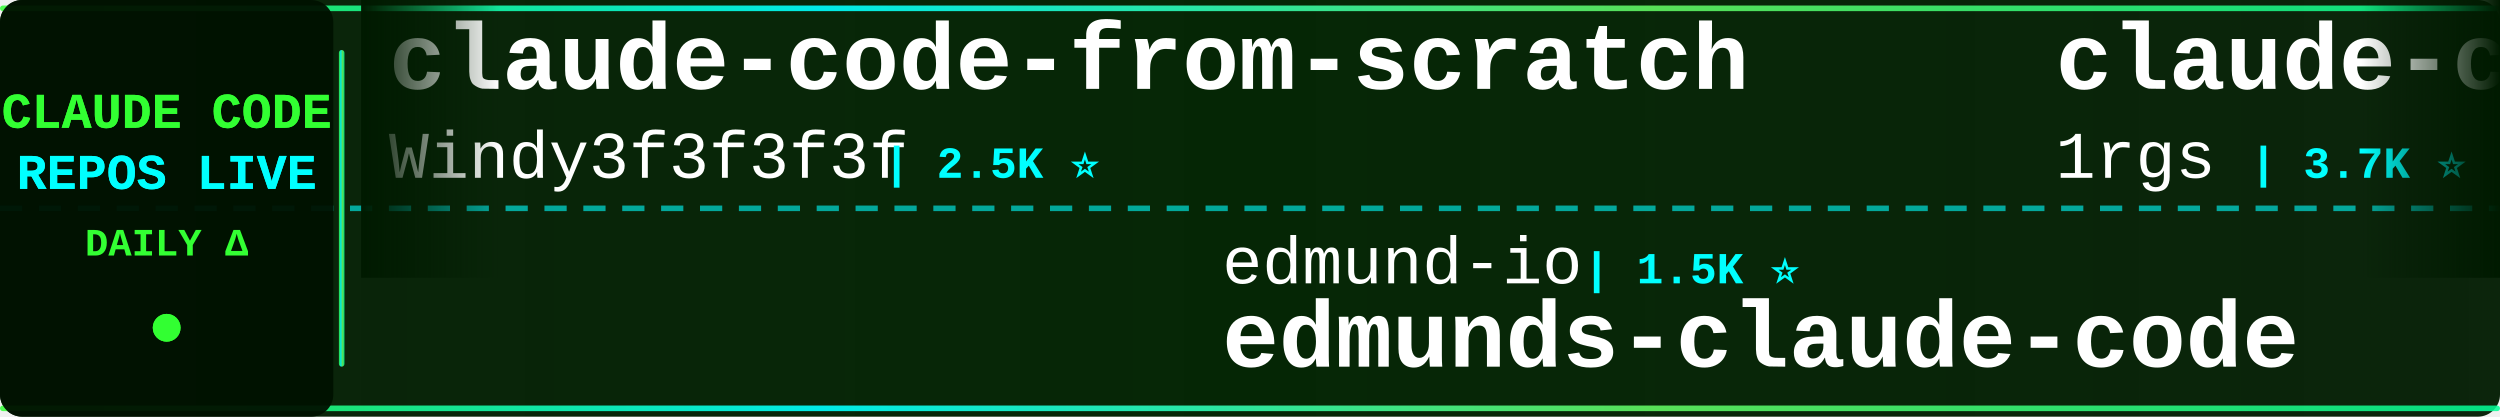
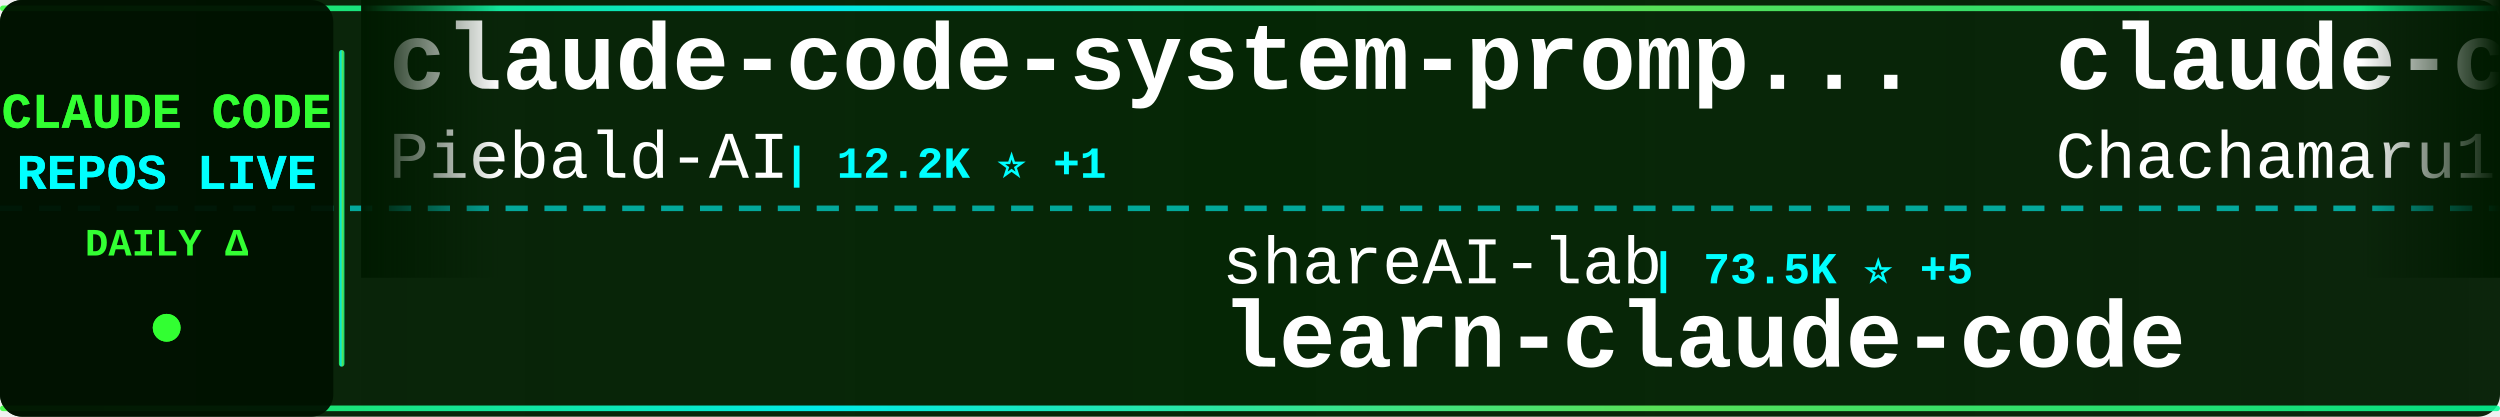
<svg xmlns="http://www.w3.org/2000/svg" width="900" height="150">
  <defs>
    <linearGradient id="tickerBg" x1="0%" y1="0%" x2="100%" y2="0%">
      <stop offset="0%" style="stop-color:#001a00;stop-opacity:0.95" />
      <stop offset="50%" style="stop-color:#002200;stop-opacity:0.98" />
      <stop offset="100%" style="stop-color:#001a00;stop-opacity:0.95" />
    </linearGradient>
    <linearGradient id="borderGrad" x1="0%" y1="0%" x2="100%" y2="0%">
      <stop offset="0%" style="stop-color:#33ff33;stop-opacity:0.85">
        <animate attributeName="stop-opacity" values="0.85;1;0.85" dur="2s" repeatCount="indefinite" />
      </stop>
      <stop offset="33%" style="stop-color:#00ffff;stop-opacity:0.9">
        <animate attributeName="stop-opacity" values="0.9;1;0.9" dur="2.2s" repeatCount="indefinite" />
      </stop>
      <stop offset="66%" style="stop-color:#66ff66;stop-opacity:0.85">
        <animate attributeName="stop-opacity" values="0.85;1;0.85" dur="1.8s" repeatCount="indefinite" />
      </stop>
      <stop offset="100%" style="stop-color:#00ff99;stop-opacity:0.85">
        <animate attributeName="stop-opacity" values="0.85;1;0.85" dur="2s" repeatCount="indefinite" />
      </stop>
    </linearGradient>
    <filter id="textGlow">
      <feGaussianBlur stdDeviation="0.1" result="coloredBlur" />
      <feMerge>
        <feMergeNode in="coloredBlur" />
        <feMergeNode in="SourceGraphic" />
      </feMerge>
    </filter>
    <filter id="metricGlow">
      <feGaussianBlur stdDeviation="0.2" result="coloredBlur" />
      <feMerge>
        <feMergeNode in="coloredBlur" />
        <feMergeNode in="SourceGraphic" />
      </feMerge>
    </filter>
    <linearGradient id="leftFade" x1="0%" y1="0%" x2="100%" y2="0%">
      <stop offset="0%" style="stop-color:#001a00;stop-opacity:1" />
      <stop offset="100%" style="stop-color:#001a00;stop-opacity:0" />
    </linearGradient>
    <linearGradient id="rightFade" x1="0%" y1="0%" x2="100%" y2="0%">
      <stop offset="0%" style="stop-color:#001a00;stop-opacity:0" />
      <stop offset="100%" style="stop-color:#001a00;stop-opacity:1" />
    </linearGradient>
  </defs>
  <rect width="900" height="150" fill="url(#tickerBg)" rx="8" />
  <rect x="0" y="2" width="900" height="2" fill="url(#borderGrad)" rx="1" />
  <rect x="0" y="146" width="900" height="2" fill="url(#borderGrad)" rx="1" />
  <line x1="0" y1="75" x2="900" y2="75" stroke="#00ffff" stroke-width="2" stroke-dasharray="8 6" opacity="0.6" />
  <rect x="0" y="0" width="120" height="150" fill="#001100" opacity="0.95" rx="8" />
  <text x="60" y="46" font-family="'Courier New', monospace" font-size="18" font-weight="bold" fill="#33ff33" text-anchor="middle" filter="url(#textGlow)">
    CLAUDE CODE
  </text>
  <text x="60" y="68" font-family="'Courier New', monospace" font-size="18" font-weight="bold" fill="#00ffff" text-anchor="middle" filter="url(#textGlow)">
    REPOS LIVE
  </text>
  <text x="60" y="92" font-family="'Courier New', monospace" font-size="14" font-weight="bold" fill="#33ff33" text-anchor="middle">
    DAILY Δ
  </text>
  <circle cx="60" cy="118" r="5" fill="#33ff33" filter="url(#metricGlow)">
    <animate attributeName="r" values="4;6;4" dur="1.5s" repeatCount="indefinite" />
    <animate attributeName="opacity" values="0.6;1;0.6" dur="1.5s" repeatCount="indefinite" />
  </circle>
  <rect x="122" y="18" width="2" height="114" fill="url(#borderGrad)" rx="1" />
  <clipPath id="tickerClip">
    <rect x="130" y="0" width="770" height="150" />
  </clipPath>
  <g clip-path="url(#tickerClip)">
    <g id="tickerItems">
      <animateTransform attributeName="transform" attributeType="XML" type="translate" from="0 0" to="-3000 0" dur="54s" repeatCount="indefinite" />
      <g transform="translate(0, 0)">
-         <text x="140" y="32" font-family="'Courier New', monospace" font-size="34" font-weight="bold" fill="#ffffff">claude-code-from-scratch</text>
-         <text x="140" y="64" font-family="'Courier New', monospace" font-size="24" font-weight="normal" fill="#ffffff" opacity="1.0">Windy3f3f3f3f</text>
-         <text x="318" y="64" font-family="'Courier New', monospace" font-size="16" font-weight="bold" fill="#00ffff"> | 2.5K ⭐</text>
+         <text x="140" y="32" font-family="'Courier New', monospace" font-size="34" font-weight="bold" fill="#ffffff">claude-code-system-promp...</text>
+         <text x="140" y="64" font-family="'Courier New', monospace" font-size="24" font-weight="normal" fill="#ffffff" opacity="1.0">Piebald-AI</text>
+         <text x="282" y="64" font-family="'Courier New', monospace" font-size="16" font-weight="bold" fill="#00ffff"> | 12.2K ⭐ +1</text>
      </g>
      <g transform="translate(300, 0)">
-         <text x="140" y="102" font-family="'Courier New', monospace" font-size="24" font-weight="normal" fill="#ffffff" opacity="1.0">edmund-io</text>
-         <text x="270" y="102" font-family="'Courier New', monospace" font-size="16" font-weight="bold" fill="#00ffff"> | 1.5K ⭐</text>
-         <text x="140" y="132" font-family="'Courier New', monospace" font-size="34" font-weight="bold" fill="#ffffff">edmunds-claude-code</text>
+         <text x="140" y="102" font-family="'Courier New', monospace" font-size="24" font-weight="normal" fill="#ffffff" opacity="1.0">shareAI-lab</text>
+         <text x="294" y="102" font-family="'Courier New', monospace" font-size="16" font-weight="bold" fill="#00ffff"> | 73.5K ⭐ +5</text>
+         <text x="140" y="132" font-family="'Courier New', monospace" font-size="34" font-weight="bold" fill="#ffffff">learn-claude-code</text>
      </g>
      <g transform="translate(600, 0)">
-         <text x="140" y="32" font-family="'Courier New', monospace" font-size="34" font-weight="bold" fill="#ffffff">claude-code-proxy</text>
-         <text x="140" y="64" font-family="'Courier New', monospace" font-size="24" font-weight="normal" fill="#ffffff" opacity="1.0">1rgs</text>
-         <text x="210" y="64" font-family="'Courier New', monospace" font-size="16" font-weight="bold" fill="#00ffff"> | 3.7K ⭐</text>
+         <text x="140" y="32" font-family="'Courier New', monospace" font-size="34" font-weight="bold" fill="#ffffff">claude-code-harness</text>
+         <text x="140" y="64" font-family="'Courier New', monospace" font-size="24" font-weight="normal" fill="#ffffff" opacity="1.0">Chachamaru127</text>
+         <text x="318" y="64" font-family="'Courier New', monospace" font-size="16" font-weight="bold" fill="#00ffff"> | 3.0K ⭐</text>
      </g>
      <g transform="translate(900, 0)">
-         <text x="140" y="102" font-family="'Courier New', monospace" font-size="24" font-weight="normal" fill="#ffffff" opacity="1.0">jqueryscript</text>
-         <text x="306" y="102" font-family="'Courier New', monospace" font-size="16" font-weight="bold" fill="#00ffff"> | 491 ⭐</text>
-         <text x="140" y="132" font-family="'Courier New', monospace" font-size="34" font-weight="bold" fill="#ffffff">awesome-claude-code</text>
+         <text x="140" y="102" font-family="'Courier New', monospace" font-size="24" font-weight="normal" fill="#ffffff" opacity="1.0">affaan-m</text>
+         <text x="258" y="102" font-family="'Courier New', monospace" font-size="16" font-weight="bold" fill="#00ffff"> | 238.6K ⭐ +30</text>
+         <text x="140" y="132" font-family="'Courier New', monospace" font-size="34" font-weight="bold" fill="#ffffff">ECC</text>
      </g>
      <g transform="translate(1200, 0)">
+         <text x="140" y="32" font-family="'Courier New', monospace" font-size="34" font-weight="bold" fill="#ffffff">claude-code-hooks-master...</text>
+         <text x="140" y="64" font-family="'Courier New', monospace" font-size="24" font-weight="normal" fill="#ffffff" opacity="1.0">disler</text>
+         <text x="234" y="64" font-family="'Courier New', monospace" font-size="16" font-weight="bold" fill="#00ffff"> | 3.9K ⭐</text>
+       </g>
+       <g transform="translate(1500, 0)">
+         <text x="140" y="102" font-family="'Courier New', monospace" font-size="24" font-weight="normal" fill="#ffffff" opacity="1.0">jeremylongshore</text>
+         <text x="342" y="102" font-family="'Courier New', monospace" font-size="16" font-weight="bold" fill="#00ffff"> | 2.6K ⭐ +1</text>
+         <text x="140" y="132" font-family="'Courier New', monospace" font-size="34" font-weight="bold" fill="#ffffff">claude-code-plugins-plus...</text>
+       </g>
+       <g transform="translate(1800, 0)">
+         <text x="140" y="32" font-family="'Courier New', monospace" font-size="34" font-weight="bold" fill="#ffffff">claude-code-tips</text>
+         <text x="140" y="64" font-family="'Courier New', monospace" font-size="24" font-weight="normal" fill="#ffffff" opacity="1.0">ykdojo</text>
+         <text x="234" y="64" font-family="'Courier New', monospace" font-size="16" font-weight="bold" fill="#00ffff"> | 9.6K ⭐</text>
+       </g>
+       <g transform="translate(2100, 0)">
+         <text x="140" y="102" font-family="'Courier New', monospace" font-size="24" font-weight="normal" fill="#ffffff" opacity="1.0">huangserva</text>
+         <text x="282" y="102" font-family="'Courier New', monospace" font-size="16" font-weight="bold" fill="#00ffff"> | 622 ⭐</text>
+         <text x="140" y="132" font-family="'Courier New', monospace" font-size="34" font-weight="bold" fill="#ffffff">claude-code-cli</text>
+       </g>
+       <g transform="translate(2400, 0)">
        <text x="140" y="32" font-family="'Courier New', monospace" font-size="34" font-weight="bold" fill="#ffffff">claude-code-video-toolki...</text>
        <text x="140" y="64" font-family="'Courier New', monospace" font-size="24" font-weight="normal" fill="#ffffff" opacity="1.0">digitalsamba</text>
        <text x="306" y="64" font-family="'Courier New', monospace" font-size="16" font-weight="bold" fill="#00ffff"> | 1.9K ⭐</text>
      </g>
-       <g transform="translate(1500, 0)">
-         <text x="140" y="102" font-family="'Courier New', monospace" font-size="24" font-weight="normal" fill="#ffffff" opacity="1.0">fuergaosi233</text>
-         <text x="306" y="102" font-family="'Courier New', monospace" font-size="16" font-weight="bold" fill="#00ffff"> | 2.8K ⭐</text>
-         <text x="140" y="132" font-family="'Courier New', monospace" font-size="34" font-weight="bold" fill="#ffffff">claude-code-proxy</text>
-       </g>
-       <g transform="translate(1800, 0)">
-         <text x="140" y="32" font-family="'Courier New', monospace" font-size="34" font-weight="bold" fill="#ffffff">claude-code-plugins-plus...</text>
-         <text x="140" y="64" font-family="'Courier New', monospace" font-size="24" font-weight="normal" fill="#ffffff" opacity="1.0">jeremylongshore</text>
-         <text x="342" y="64" font-family="'Courier New', monospace" font-size="16" font-weight="bold" fill="#00ffff"> | 2.6K ⭐</text>
-       </g>
-       <g transform="translate(2100, 0)">
-         <text x="140" y="102" font-family="'Courier New', monospace" font-size="24" font-weight="normal" fill="#ffffff" opacity="1.0">rohitg00</text>
-         <text x="258" y="102" font-family="'Courier New', monospace" font-size="16" font-weight="bold" fill="#00ffff"> | 2.5K ⭐</text>
-         <text x="140" y="132" font-family="'Courier New', monospace" font-size="34" font-weight="bold" fill="#ffffff">awesome-claude-code-tool...</text>
-       </g>
-       <g transform="translate(2400, 0)">
-         <text x="140" y="32" font-family="'Courier New', monospace" font-size="34" font-weight="bold" fill="#ffffff">everything-claude-code-z...</text>
-         <text x="140" y="64" font-family="'Courier New', monospace" font-size="24" font-weight="normal" fill="#ffffff" opacity="1.0">xu-xiang</text>
-         <text x="258" y="64" font-family="'Courier New', monospace" font-size="16" font-weight="bold" fill="#00ffff"> | 1.8K ⭐</text>
-       </g>
      <g transform="translate(2700, 0)">
-         <text x="140" y="102" font-family="'Courier New', monospace" font-size="24" font-weight="normal" fill="#ffffff" opacity="1.0">feiskyer</text>
-         <text x="258" y="102" font-family="'Courier New', monospace" font-size="16" font-weight="bold" fill="#00ffff"> | 1.6K ⭐</text>
-         <text x="140" y="132" font-family="'Courier New', monospace" font-size="34" font-weight="bold" fill="#ffffff">claude-code-settings</text>
+         <text x="140" y="102" font-family="'Courier New', monospace" font-size="24" font-weight="normal" fill="#ffffff" opacity="1.0">shanraisshan</text>
+         <text x="306" y="102" font-family="'Courier New', monospace" font-size="16" font-weight="bold" fill="#00ffff"> | 64.1K ⭐ +7</text>
+         <text x="140" y="132" font-family="'Courier New', monospace" font-size="34" font-weight="bold" fill="#ffffff">claude-code-best-practic...</text>
      </g>
      <g transform="translate(3000, 0)">
-         <text x="140" y="32" font-family="'Courier New', monospace" font-size="34" font-weight="bold" fill="#ffffff">claude-code-from-scratch</text>
-         <text x="140" y="64" font-family="'Courier New', monospace" font-size="24" font-weight="normal" fill="#ffffff" opacity="1.0">Windy3f3f3f3f</text>
-         <text x="318" y="64" font-family="'Courier New', monospace" font-size="16" font-weight="bold" fill="#00ffff"> | 2.5K ⭐</text>
+         <text x="140" y="32" font-family="'Courier New', monospace" font-size="34" font-weight="bold" fill="#ffffff">claude-code-system-promp...</text>
+         <text x="140" y="64" font-family="'Courier New', monospace" font-size="24" font-weight="normal" fill="#ffffff" opacity="1.0">Piebald-AI</text>
+         <text x="282" y="64" font-family="'Courier New', monospace" font-size="16" font-weight="bold" fill="#00ffff"> | 12.2K ⭐ +1</text>
      </g>
      <g transform="translate(3300, 0)">
-         <text x="140" y="102" font-family="'Courier New', monospace" font-size="24" font-weight="normal" fill="#ffffff" opacity="1.0">edmund-io</text>
-         <text x="270" y="102" font-family="'Courier New', monospace" font-size="16" font-weight="bold" fill="#00ffff"> | 1.5K ⭐</text>
-         <text x="140" y="132" font-family="'Courier New', monospace" font-size="34" font-weight="bold" fill="#ffffff">edmunds-claude-code</text>
+         <text x="140" y="102" font-family="'Courier New', monospace" font-size="24" font-weight="normal" fill="#ffffff" opacity="1.0">shareAI-lab</text>
+         <text x="294" y="102" font-family="'Courier New', monospace" font-size="16" font-weight="bold" fill="#00ffff"> | 73.5K ⭐ +5</text>
+         <text x="140" y="132" font-family="'Courier New', monospace" font-size="34" font-weight="bold" fill="#ffffff">learn-claude-code</text>
      </g>
      <g transform="translate(3600, 0)">
-         <text x="140" y="32" font-family="'Courier New', monospace" font-size="34" font-weight="bold" fill="#ffffff">claude-code-proxy</text>
-         <text x="140" y="64" font-family="'Courier New', monospace" font-size="24" font-weight="normal" fill="#ffffff" opacity="1.0">1rgs</text>
-         <text x="210" y="64" font-family="'Courier New', monospace" font-size="16" font-weight="bold" fill="#00ffff"> | 3.7K ⭐</text>
+         <text x="140" y="32" font-family="'Courier New', monospace" font-size="34" font-weight="bold" fill="#ffffff">claude-code-harness</text>
+         <text x="140" y="64" font-family="'Courier New', monospace" font-size="24" font-weight="normal" fill="#ffffff" opacity="1.0">Chachamaru127</text>
+         <text x="318" y="64" font-family="'Courier New', monospace" font-size="16" font-weight="bold" fill="#00ffff"> | 3.0K ⭐</text>
      </g>
      <g transform="translate(3900, 0)">
-         <text x="140" y="102" font-family="'Courier New', monospace" font-size="24" font-weight="normal" fill="#ffffff" opacity="1.0">jqueryscript</text>
-         <text x="306" y="102" font-family="'Courier New', monospace" font-size="16" font-weight="bold" fill="#00ffff"> | 491 ⭐</text>
-         <text x="140" y="132" font-family="'Courier New', monospace" font-size="34" font-weight="bold" fill="#ffffff">awesome-claude-code</text>
+         <text x="140" y="102" font-family="'Courier New', monospace" font-size="24" font-weight="normal" fill="#ffffff" opacity="1.0">affaan-m</text>
+         <text x="258" y="102" font-family="'Courier New', monospace" font-size="16" font-weight="bold" fill="#00ffff"> | 238.6K ⭐ +30</text>
+         <text x="140" y="132" font-family="'Courier New', monospace" font-size="34" font-weight="bold" fill="#ffffff">ECC</text>
      </g>
    </g>
  </g>
  <rect x="130" y="0" width="50" height="100" fill="url(#leftFade)" />
  <rect x="850" y="0" width="50" height="100" fill="url(#rightFade)" />
</svg>
